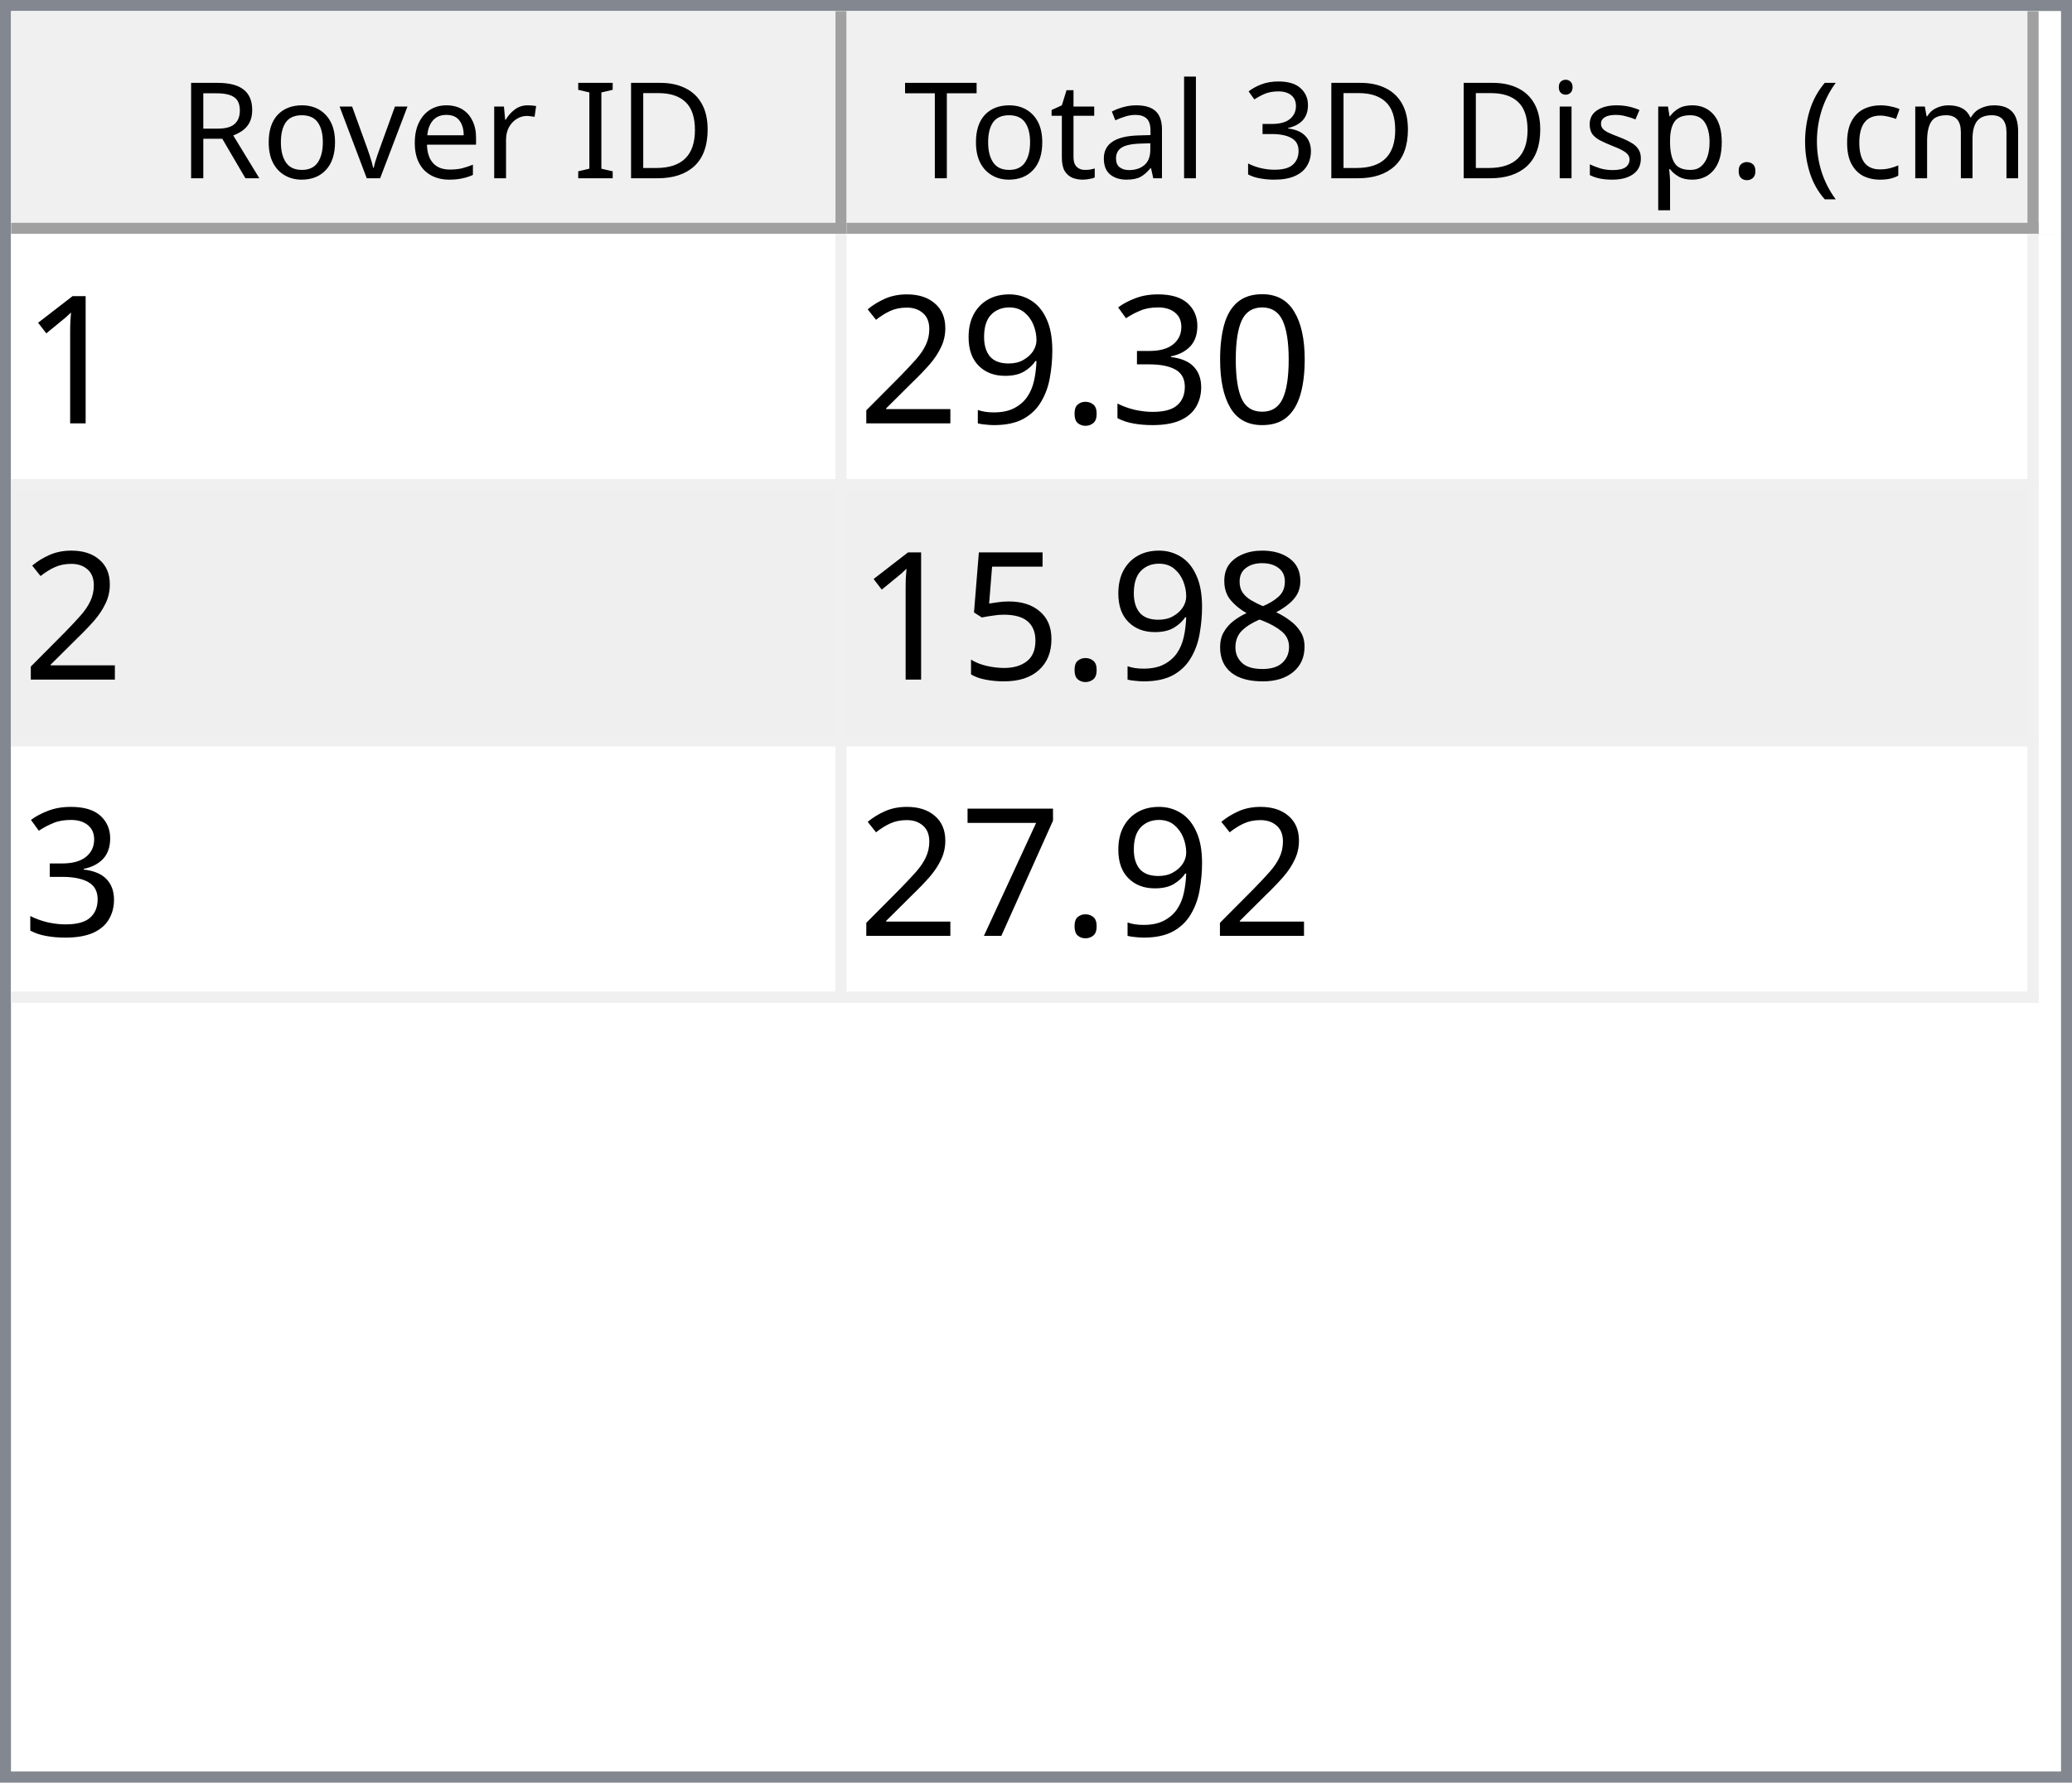
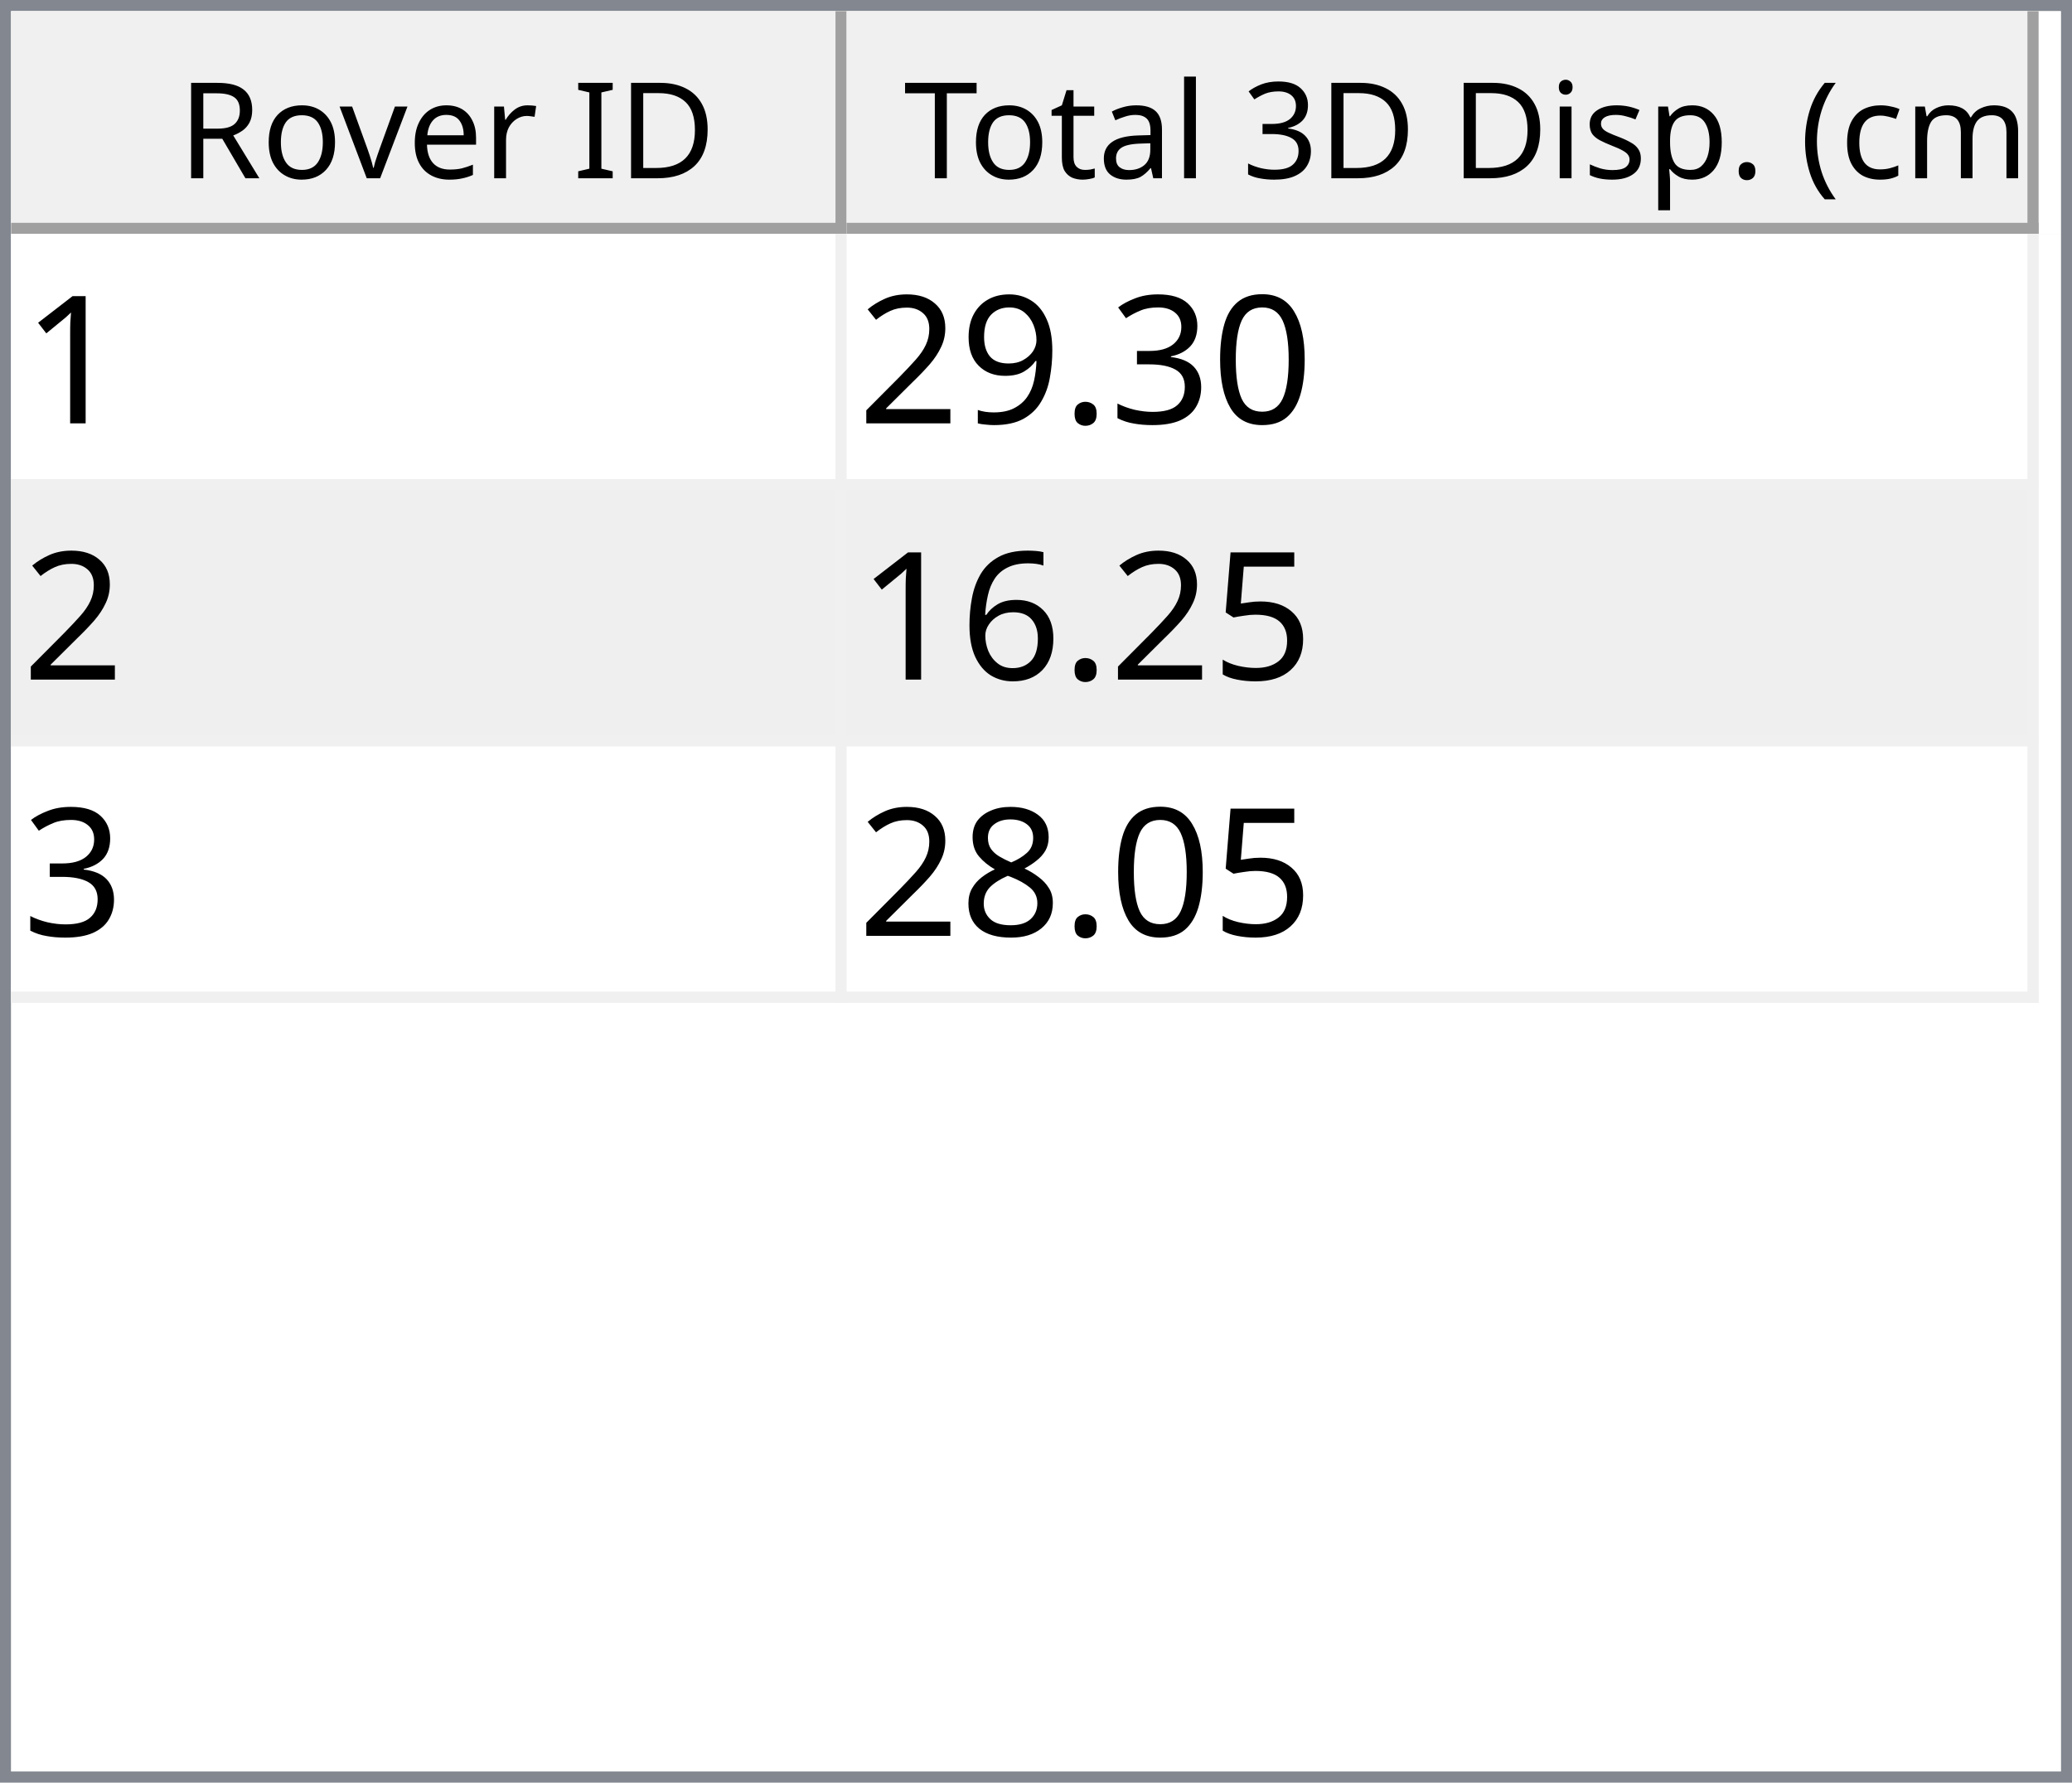
<svg xmlns="http://www.w3.org/2000/svg" style="fill-opacity:1; color-rendering:auto; color-interpolation:auto; text-rendering:auto; stroke:black; stroke-linecap:square; stroke-miterlimit:10; shape-rendering:auto; stroke-opacity:1; fill:black; stroke-dasharray:none; font-weight:normal; stroke-width:1; font-family:'Dialog'; font-style:normal; stroke-linejoin:miter; font-size:12px; stroke-dashoffset:0; image-rendering:auto;" width="186" height="160">
  <defs id="genericDefs" />
  <g>
    <defs id="defs1">
      <clipPath clipPathUnits="userSpaceOnUse" id="clipPath1">
        <path d="M0 0 L186 0 L186 160 L0 160 L0 0 Z" />
      </clipPath>
      <clipPath clipPathUnits="userSpaceOnUse" id="clipPath2">
        <path d="M0 0 L0 160 L186 160 L186 0 Z" />
      </clipPath>
      <clipPath clipPathUnits="userSpaceOnUse" id="clipPath3">
        <path d="M0 0 L0 20 L184 20 L184 0 Z" />
      </clipPath>
      <clipPath clipPathUnits="userSpaceOnUse" id="clipPath4">
        <path d="M0 0 L0 20 L75 20 L75 0 Z" />
      </clipPath>
      <clipPath clipPathUnits="userSpaceOnUse" id="clipPath5">
        <path d="M1 1 L1 19 L74 19 L74 1 Z" />
      </clipPath>
      <clipPath clipPathUnits="userSpaceOnUse" id="clipPath6">
        <path d="M0 0 L0 18 L73 18 L73 0 Z" />
      </clipPath>
      <clipPath clipPathUnits="userSpaceOnUse" id="clipPath7">
        <path d="M-0.5 -0.5 L-0.5 19.5 L74.5 19.5 L74.5 -0.5 Z" />
      </clipPath>
      <clipPath clipPathUnits="userSpaceOnUse" id="clipPath8">
        <path d="M0 0 L0 20 L107 20 L107 0 Z" />
      </clipPath>
      <clipPath clipPathUnits="userSpaceOnUse" id="clipPath9">
        <path d="M1 1 L1 19 L106 19 L106 1 Z" />
      </clipPath>
      <clipPath clipPathUnits="userSpaceOnUse" id="clipPath10">
        <path d="M0 0 L0 18 L105 18 L105 0 Z" />
      </clipPath>
      <clipPath clipPathUnits="userSpaceOnUse" id="clipPath11">
        <path d="M-0.5 -0.5 L-0.5 19.5 L106.5 19.5 L106.5 -0.5 Z" />
      </clipPath>
      <clipPath clipPathUnits="userSpaceOnUse" id="clipPath12">
        <path d="M0 0 L0 138 L184 138 L184 0 Z" />
      </clipPath>
      <clipPath clipPathUnits="userSpaceOnUse" id="clipPath13">
        <path d="M0 0 L0 69 L182 69 L182 0 Z" />
      </clipPath>
      <clipPath clipPathUnits="userSpaceOnUse" id="clipPath14">
        <path d="M-0.5 -0.5 L-0.5 68.5 L181.5 68.5 L181.5 -0.5 Z" />
      </clipPath>
      <clipPath clipPathUnits="userSpaceOnUse" id="clipPath15">
        <path d="M0 0 L0 22 L74 22 L74 0 Z" />
      </clipPath>
      <clipPath clipPathUnits="userSpaceOnUse" id="clipPath16">
        <path d="M0 0 L0 22 L106 22 L106 0 Z" />
      </clipPath>
      <font horiz-adv-x="64.551" id="font1">
        <font-face ascent="107.91" descent="25.098" units-per-em="100" style="font-style:normal; font-family:Segoe UI; font-weight:normal;" />
        <missing-glyph horiz-adv-x="64.551" d="M8.109 0 L8.109 68.266 L56.453 68.266 L56.453 0 L8.109 0 ZM15.328 7.234 L49.219 7.234 L49.219 61.031 L15.328 61.031 L15.328 7.234 Z" />
        <glyph unicode="D" horiz-adv-x="70.117" d="M9.188 0 L9.188 70.016 L28.516 70.016 Q65.531 70.016 65.531 35.891 Q65.531 19.672 55.25 9.836 Q44.969 0 27.734 0 L9.188 0 ZM17.391 62.594 L17.391 7.422 L27.828 7.422 Q41.609 7.422 49.273 14.797 Q56.938 22.172 56.938 35.688 Q56.938 62.594 28.328 62.594 L17.391 62.594 Z" />
        <glyph unicode="I" horiz-adv-x="26.611" d="M17.391 0 L9.188 0 L9.188 70.016 L17.391 70.016 L17.391 0 Z" />
        <glyph unicode=" " horiz-adv-x="27.393" d="" />
        <glyph unicode="r" horiz-adv-x="34.766" d="M34.188 41.891 Q32.078 43.5 28.125 43.5 Q23 43.5 19.555 38.672 Q16.109 33.844 16.109 25.484 L16.109 0 L8.109 0 L8.109 50 L16.109 50 L16.109 39.703 L16.312 39.703 Q18.016 44.969 21.531 47.922 Q25.047 50.875 29.391 50.875 Q32.516 50.875 34.188 50.203 L34.188 41.891 Z" />
        <glyph unicode="e" horiz-adv-x="52.295" d="M48.297 23 L12.984 23 Q13.188 14.656 17.484 10.109 Q21.781 5.562 29.297 5.562 Q37.75 5.562 44.828 11.141 L44.828 3.609 Q38.234 -1.172 27.391 -1.172 Q16.797 -1.172 10.742 5.641 Q4.688 12.453 4.688 24.812 Q4.688 36.469 11.305 43.82 Q17.922 51.172 27.734 51.172 Q37.547 51.172 42.922 44.828 Q48.297 38.484 48.297 27.203 L48.297 23 ZM40.094 29.781 Q40.047 36.719 36.75 40.578 Q33.453 44.438 27.594 44.438 Q21.922 44.438 17.969 40.383 Q14.016 36.328 13.094 29.781 L40.094 29.781 Z" />
        <glyph unicode="v" horiz-adv-x="47.9" d="M47.406 50 L27.484 0 L19.625 0 L0.688 50 L9.469 50 L22.172 13.672 Q23.578 9.672 23.922 6.688 L24.125 6.688 Q24.609 10.453 25.688 13.484 L38.969 50 L47.406 50 Z" />
        <glyph unicode="o" horiz-adv-x="58.594" d="M29 -1.172 Q17.922 -1.172 11.305 5.836 Q4.688 12.844 4.688 24.422 Q4.688 37.016 11.57 44.094 Q18.453 51.172 30.172 51.172 Q41.359 51.172 47.633 44.289 Q53.906 37.406 53.906 25.203 Q53.906 13.234 47.141 6.031 Q40.375 -1.172 29 -1.172 ZM29.594 44.438 Q21.875 44.438 17.383 39.188 Q12.891 33.938 12.891 24.703 Q12.891 15.828 17.43 10.695 Q21.969 5.562 29.594 5.562 Q37.359 5.562 41.531 10.594 Q45.703 15.625 45.703 24.906 Q45.703 34.281 41.531 39.359 Q37.359 44.438 29.594 44.438 Z" />
        <glyph unicode="R" horiz-adv-x="59.814" d="M59.375 0 L49.609 0 L37.891 19.625 Q36.281 22.359 34.766 24.289 Q33.25 26.219 31.664 27.438 Q30.078 28.656 28.25 29.219 Q26.422 29.781 24.125 29.781 L17.391 29.781 L17.391 0 L9.188 0 L9.188 70.016 L30.078 70.016 Q34.672 70.016 38.555 68.867 Q42.438 67.719 45.289 65.375 Q48.141 63.031 49.758 59.547 Q51.375 56.062 51.375 51.375 Q51.375 47.703 50.273 44.656 Q49.172 41.609 47.148 39.211 Q45.125 36.812 42.266 35.133 Q39.406 33.453 35.844 32.516 L35.844 32.328 Q37.594 31.547 38.891 30.547 Q40.188 29.547 41.359 28.18 Q42.531 26.812 43.68 25.078 Q44.828 23.344 46.234 21.047 L59.375 0 ZM17.391 62.594 L17.391 37.203 L28.516 37.203 Q31.594 37.203 34.203 38.133 Q36.812 39.062 38.719 40.797 Q40.625 42.531 41.703 45.047 Q42.781 47.562 42.781 50.688 Q42.781 56.297 39.141 59.445 Q35.5 62.594 28.609 62.594 L17.391 62.594 Z" />
        <glyph unicode=")" horiz-adv-x="30.176" d="M8.297 -15.922 L1.172 -15.922 Q16.406 2.344 16.406 26.812 Q16.406 51.469 1.078 70.016 L8.297 70.016 Q23.531 52.156 23.531 26.703 Q23.531 1.375 8.297 -15.922 Z" />
        <glyph unicode="m" horiz-adv-x="86.133" d="M79.109 0 L71.094 0 L71.094 28.719 Q71.094 37.016 68.531 40.727 Q65.969 44.438 59.906 44.438 Q54.781 44.438 51.195 39.75 Q47.609 35.062 47.609 28.516 L47.609 0 L39.594 0 L39.594 29.688 Q39.594 44.438 28.219 44.438 Q22.953 44.438 19.531 40.016 Q16.109 35.594 16.109 28.516 L16.109 0 L8.109 0 L8.109 50 L16.109 50 L16.109 42.094 L16.312 42.094 Q21.625 51.172 31.844 51.172 Q36.969 51.172 40.773 48.312 Q44.578 45.453 46 40.828 Q51.562 51.172 62.594 51.172 Q79.109 51.172 79.109 30.812 L79.109 0 Z" />
        <glyph unicode="c" horiz-adv-x="46.191" d="M42.188 2.297 Q36.422 -1.172 28.516 -1.172 Q17.828 -1.172 11.258 5.789 Q4.688 12.75 4.688 23.828 Q4.688 36.188 11.766 43.68 Q18.844 51.172 30.672 51.172 Q37.25 51.172 42.281 48.734 L42.281 40.531 Q36.719 44.438 30.375 44.438 Q22.703 44.438 17.797 38.945 Q12.891 33.453 12.891 24.516 Q12.891 15.719 17.508 10.641 Q22.125 5.562 29.891 5.562 Q36.422 5.562 42.188 9.906 L42.188 2.297 Z" />
        <glyph unicode="(" horiz-adv-x="30.176" d="M29.109 -15.922 L21.969 -15.922 Q6.844 1.375 6.844 26.703 Q6.844 52.156 21.969 70.016 L29.203 70.016 Q13.875 51.469 13.875 26.812 Q13.875 2.344 29.109 -15.922 Z" />
        <glyph unicode="." horiz-adv-x="21.68" d="M10.891 -1.078 Q8.641 -1.078 7.055 0.539 Q5.469 2.156 5.469 4.391 Q5.469 6.641 7.055 8.273 Q8.641 9.906 10.891 9.906 Q13.188 9.906 14.797 8.273 Q16.406 6.641 16.406 4.391 Q16.406 2.156 14.797 0.539 Q13.188 -1.078 10.891 -1.078 Z" />
        <glyph unicode="p" horiz-adv-x="58.789" d="M16.312 7.234 L16.109 7.234 L16.109 -23 L8.109 -23 L8.109 50 L16.109 50 L16.109 41.219 L16.312 41.219 Q22.219 51.172 33.594 51.172 Q43.266 51.172 48.688 44.461 Q54.109 37.75 54.109 26.469 Q54.109 13.922 48 6.375 Q41.891 -1.172 31.297 -1.172 Q21.578 -1.172 16.312 7.234 ZM16.109 27.391 L16.109 20.406 Q16.109 14.203 20.141 9.883 Q24.172 5.562 30.375 5.562 Q37.641 5.562 41.773 11.133 Q45.906 16.703 45.906 26.609 Q45.906 34.969 42.047 39.703 Q38.188 44.438 31.594 44.438 Q24.609 44.438 20.359 39.578 Q16.109 34.719 16.109 27.391 Z" />
        <glyph unicode="s" horiz-adv-x="42.432" d="M5.078 1.812 L5.078 10.406 Q11.625 5.562 19.484 5.562 Q30.031 5.562 30.031 12.594 Q30.031 14.594 29.125 15.992 Q28.219 17.391 26.68 18.461 Q25.141 19.531 23.07 20.383 Q21 21.234 18.609 22.172 Q15.281 23.484 12.766 24.828 Q10.25 26.172 8.57 27.859 Q6.891 29.547 6.031 31.695 Q5.172 33.844 5.172 36.719 Q5.172 40.234 6.789 42.945 Q8.406 45.656 11.086 47.484 Q13.766 49.312 17.211 50.242 Q20.656 51.172 24.312 51.172 Q30.812 51.172 35.938 48.922 L35.938 40.828 Q30.422 44.438 23.25 44.438 Q21 44.438 19.195 43.922 Q17.391 43.406 16.094 42.477 Q14.797 41.547 14.086 40.258 Q13.375 38.969 13.375 37.406 Q13.375 35.453 14.086 34.133 Q14.797 32.812 16.164 31.789 Q17.531 30.766 19.484 29.938 Q21.438 29.109 23.922 28.125 Q27.25 26.859 29.883 25.516 Q32.516 24.172 34.375 22.484 Q36.234 20.797 37.234 18.602 Q38.234 16.406 38.234 13.375 Q38.234 9.672 36.602 6.938 Q34.969 4.203 32.234 2.398 Q29.5 0.594 25.93 -0.289 Q22.359 -1.172 18.453 -1.172 Q10.75 -1.172 5.078 1.812 Z" />
        <glyph unicode="i" horiz-adv-x="24.219" d="M12.203 62.703 Q10.062 62.703 8.547 64.164 Q7.031 65.625 7.031 67.875 Q7.031 70.125 8.547 71.609 Q10.062 73.094 12.203 73.094 Q14.406 73.094 15.945 71.609 Q17.484 70.125 17.484 67.875 Q17.484 65.719 15.945 64.211 Q14.406 62.703 12.203 62.703 ZM16.109 0 L8.109 0 L8.109 50 L16.109 50 L16.109 0 Z" />
        <glyph unicode="3" horiz-adv-x="53.906" d="M46.531 19.828 Q46.531 15.094 44.75 11.211 Q42.969 7.328 39.719 4.57 Q36.469 1.812 31.93 0.297 Q27.391 -1.219 21.922 -1.219 Q11.922 -1.219 6 2.594 L6 11.188 Q13.094 5.609 22.219 5.609 Q25.875 5.609 28.828 6.539 Q31.781 7.469 33.906 9.227 Q36.031 10.984 37.18 13.477 Q38.328 15.969 38.328 19.094 Q38.328 32.812 18.797 32.812 L12.984 32.812 L12.984 39.594 L18.5 39.594 Q35.797 39.594 35.797 52.484 Q35.797 64.406 22.609 64.406 Q15.188 64.406 8.688 59.422 L8.688 67.188 Q15.375 71.188 24.609 71.188 Q29 71.188 32.57 69.969 Q36.141 68.75 38.68 66.555 Q41.219 64.359 42.609 61.281 Q44 58.203 44 54.5 Q44 40.672 30.031 36.719 L30.031 36.531 Q33.594 36.141 36.625 34.797 Q39.656 33.453 41.852 31.305 Q44.047 29.156 45.289 26.25 Q46.531 23.344 46.531 19.828 Z" />
        <glyph unicode="l" horiz-adv-x="24.219" d="M16.109 0 L8.109 0 L8.109 74.031 L16.109 74.031 L16.109 0 Z" />
        <glyph unicode="a" horiz-adv-x="50.879" d="M43.891 0 L35.891 0 L35.891 7.812 L35.688 7.812 Q30.469 -1.172 20.312 -1.172 Q12.844 -1.172 8.617 2.781 Q4.391 6.734 4.391 13.281 Q4.391 27.297 20.906 29.594 L35.891 31.688 Q35.891 44.438 25.594 44.438 Q16.547 44.438 9.281 38.281 L9.281 46.484 Q16.656 51.172 26.266 51.172 Q43.891 51.172 43.891 32.516 L43.891 0 ZM35.891 25.297 L23.828 23.641 Q18.266 22.859 15.43 20.875 Q12.594 18.891 12.594 13.875 Q12.594 10.203 15.211 7.883 Q17.828 5.562 22.172 5.562 Q28.125 5.562 32.008 9.742 Q35.891 13.922 35.891 20.312 L35.891 25.297 Z" />
        <glyph unicode="t" horiz-adv-x="33.887" d="M31.297 0.484 Q28.469 -1.078 23.828 -1.078 Q10.688 -1.078 10.688 13.578 L10.688 43.172 L2.094 43.172 L2.094 50 L10.688 50 L10.688 62.203 L18.703 64.797 L18.703 50 L31.297 50 L31.297 43.172 L18.703 43.172 L18.703 14.984 Q18.703 9.969 20.414 7.82 Q22.125 5.672 26.078 5.672 Q29.109 5.672 31.297 7.328 L31.297 0.484 Z" />
        <glyph unicode="T" horiz-adv-x="52.393" d="M50.594 62.594 L30.375 62.594 L30.375 0 L22.172 0 L22.172 62.594 L2 62.594 L2 70.016 L50.594 70.016 L50.594 62.594 Z" />
      </font>
      <font horiz-adv-x="75.0" id="font2">
        <font-face ascent="100.537" descent="21.973" units-per-em="100" style="font-style:normal; font-family:sans-serif; font-weight:normal;" />
        <missing-glyph horiz-adv-x="75.0" d="M12.5 0 L12.5 62.5 L62.5 62.5 L62.5 0 L12.5 0 ZM14.062 1.562 L60.938 1.562 L60.938 60.938 L14.062 60.938 L14.062 1.562 Z" />
        <glyph unicode="1" horiz-adv-x="55.615" d="M37.25 0 L28.469 0 L28.469 56 Q25.297 52.984 20.141 49.953 Q14.984 46.922 10.891 45.406 L10.891 53.906 Q18.266 57.375 23.781 62.305 Q29.297 67.234 31.594 71.875 L37.25 71.875 L37.25 0 Z" />
        <glyph unicode="0" horiz-adv-x="55.615" d="M4.156 35.297 Q4.156 48 6.766 55.742 Q9.375 63.484 14.523 67.68 Q19.672 71.875 27.484 71.875 Q33.25 71.875 37.594 69.555 Q41.938 67.234 44.773 62.867 Q47.609 58.5 49.219 52.227 Q50.828 45.953 50.828 35.297 Q50.828 22.703 48.242 14.969 Q45.656 7.234 40.508 3.008 Q35.359 -1.219 27.484 -1.219 Q17.141 -1.219 11.234 6.203 Q4.156 15.141 4.156 35.297 ZM13.188 35.297 Q13.188 17.672 17.312 11.836 Q21.438 6 27.484 6 Q33.547 6 37.672 11.859 Q41.797 17.719 41.797 35.297 Q41.797 52.984 37.672 58.789 Q33.547 64.594 27.391 64.594 Q21.344 64.594 17.719 59.469 Q13.188 52.938 13.188 35.297 Z" />
        <glyph unicode="3" horiz-adv-x="55.615" d="M4.203 18.891 L12.984 20.062 Q14.5 12.594 18.141 9.297 Q21.781 6 27 6 Q33.203 6 37.477 10.297 Q41.75 14.594 41.75 20.953 Q41.75 27 37.797 30.93 Q33.844 34.859 27.734 34.859 Q25.25 34.859 21.531 33.891 L22.516 41.609 Q23.391 41.5 23.922 41.5 Q29.547 41.5 34.039 44.43 Q38.531 47.359 38.531 53.469 Q38.531 58.297 35.258 61.477 Q31.984 64.656 26.812 64.656 Q21.688 64.656 18.266 61.43 Q14.844 58.203 13.875 51.766 L5.078 53.328 Q6.688 62.156 12.398 67.016 Q18.109 71.875 26.609 71.875 Q32.469 71.875 37.398 69.359 Q42.328 66.844 44.945 62.5 Q47.562 58.156 47.562 53.266 Q47.562 48.641 45.07 44.828 Q42.578 41.016 37.703 38.766 Q44.047 37.312 47.562 32.695 Q51.078 28.078 51.078 21.141 Q51.078 11.766 44.242 5.25 Q37.406 -1.266 26.953 -1.266 Q17.531 -1.266 11.305 4.352 Q5.078 9.969 4.203 18.891 Z" />
        <glyph unicode="." horiz-adv-x="27.783" d="M9.078 0 L9.078 10.016 L19.094 10.016 L19.094 0 L9.078 0 Z" />
        <glyph unicode="9" horiz-adv-x="55.615" d="M5.469 16.547 L13.922 17.328 Q14.984 11.375 18.016 8.688 Q21.047 6 25.781 6 Q29.828 6 32.883 7.859 Q35.938 9.719 37.891 12.82 Q39.844 15.922 41.164 21.195 Q42.484 26.469 42.484 31.938 Q42.484 32.516 42.438 33.688 Q39.797 29.5 35.234 26.883 Q30.672 24.266 25.344 24.266 Q16.453 24.266 10.305 30.711 Q4.156 37.156 4.156 47.703 Q4.156 58.594 10.578 65.234 Q17 71.875 26.656 71.875 Q33.641 71.875 39.43 68.117 Q45.219 64.359 48.219 57.398 Q51.219 50.438 51.219 37.25 Q51.219 23.531 48.242 15.406 Q45.266 7.281 39.383 3.031 Q33.5 -1.219 25.594 -1.219 Q17.188 -1.219 11.867 3.445 Q6.547 8.109 5.469 16.547 ZM41.453 48.141 Q41.453 55.719 37.43 60.156 Q33.406 64.594 27.734 64.594 Q21.875 64.594 17.531 59.812 Q13.188 55.031 13.188 47.406 Q13.188 40.578 17.312 36.305 Q21.438 32.031 27.484 32.031 Q33.594 32.031 37.523 36.305 Q41.453 40.578 41.453 48.141 Z" />
        <glyph unicode="2" horiz-adv-x="55.615" d="M50.344 8.453 L50.344 0 L3.031 0 Q2.938 3.172 4.047 6.109 Q5.859 10.938 9.836 15.625 Q13.812 20.312 21.344 26.469 Q33.016 36.031 37.117 41.625 Q41.219 47.219 41.219 52.203 Q41.219 57.422 37.477 61.008 Q33.734 64.594 27.734 64.594 Q21.391 64.594 17.578 60.789 Q13.766 56.984 13.719 50.25 L4.688 51.172 Q5.609 61.281 11.664 66.578 Q17.719 71.875 27.938 71.875 Q38.234 71.875 44.242 66.164 Q50.25 60.453 50.25 52 Q50.25 47.703 48.492 43.555 Q46.734 39.406 42.656 34.812 Q38.578 30.219 29.109 22.219 Q21.188 15.578 18.945 13.211 Q16.703 10.844 15.234 8.453 L50.344 8.453 Z" />
+         <glyph unicode="5" horiz-adv-x="55.615" d="M4.156 18.75 L13.375 19.531 Q14.406 12.797 18.141 9.398 Q21.875 6 27.156 6 Q33.5 6 37.891 10.789 Q42.281 15.578 42.281 23.484 Q42.281 31 38.062 35.352 Q33.844 39.703 27 39.703 Q22.75 39.703 19.336 37.773 Q15.922 35.844 13.969 32.766 L5.719 33.844 L12.641 70.609 L48.25 70.609 L48.25 62.203 L19.672 62.203 L15.828 42.969 Q22.266 47.469 29.344 47.469 Q38.719 47.469 45.164 40.969 Q51.609 34.469 51.609 24.266 Q51.609 14.547 45.953 7.469 Q39.062 -1.219 27.156 -1.219 Q17.391 -1.219 11.211 4.25 Q5.031 9.719 4.156 18.75 Z" />
+         <glyph unicode="6" horiz-adv-x="55.615" d="M49.75 54.047 L41.016 53.375 Q39.844 58.547 37.703 60.891 Q34.125 64.656 28.906 64.656 Q24.703 64.656 21.531 62.312 Q17.391 59.281 14.992 53.469 Q12.594 47.656 12.5 36.922 Q15.672 41.75 20.266 44.094 Q24.859 46.438 29.891 46.438 Q38.672 46.438 44.852 39.969 Q51.031 33.5 51.031 23.25 Q51.031 16.5 48.125 10.719 Q45.219 4.938 40.141 1.859 Q35.062 -1.219 28.609 -1.219 Q17.625 -1.219 10.695 6.859 Q3.766 14.938 3.766 33.5 Q3.766 54.25 11.422 63.672 Q18.109 71.875 29.438 71.875 Q37.891 71.875 43.289 67.141 Q48.688 62.406 49.75 54.047 ZM13.875 23.188 Q13.875 18.656 15.797 14.508 Q17.719 10.359 21.188 8.18 Q24.656 6 28.469 6 Q34.031 6 38.039 10.492 Q42.047 14.984 42.047 22.703 Q42.047 30.125 38.086 34.398 Q34.125 38.672 28.125 38.672 Q22.172 38.672 18.023 34.398 Q13.875 30.125 13.875 23.188 Z" />
        <glyph unicode="8" horiz-adv-x="55.615" d="M17.672 38.812 Q12.203 40.828 9.57 44.539 Q6.938 48.25 6.938 53.422 Q6.938 61.234 12.555 66.555 Q18.172 71.875 27.484 71.875 Q36.859 71.875 42.578 66.43 Q48.297 60.984 48.297 53.172 Q48.297 48.188 45.68 44.508 Q43.062 40.828 37.75 38.812 Q44.344 36.672 47.781 31.883 Q51.219 27.094 51.219 20.453 Q51.219 11.281 44.727 5.031 Q38.234 -1.219 27.641 -1.219 Q17.047 -1.219 10.547 5.055 Q4.047 11.328 4.047 20.703 Q4.047 27.688 7.594 32.398 Q11.141 37.109 17.672 38.812 ZM15.922 53.719 Q15.922 48.641 19.195 45.414 Q22.469 42.188 27.688 42.188 Q32.766 42.188 36.016 45.383 Q39.266 48.578 39.266 53.219 Q39.266 58.062 35.914 61.359 Q32.562 64.656 27.594 64.656 Q22.562 64.656 19.242 61.43 Q15.922 58.203 15.922 53.719 ZM13.094 20.656 Q13.094 16.891 14.875 13.375 Q16.656 9.859 20.172 7.93 Q23.688 6 27.734 6 Q34.031 6 38.133 10.055 Q42.234 14.109 42.234 20.359 Q42.234 26.703 38.016 30.859 Q33.797 35.016 27.438 35.016 Q21.234 35.016 17.164 30.914 Q13.094 26.812 13.094 20.656 Z" />
-         <glyph unicode="5" horiz-adv-x="55.615" d="M4.156 18.75 L13.375 19.531 Q14.406 12.797 18.141 9.398 Q21.875 6 27.156 6 Q33.5 6 37.891 10.789 Q42.281 15.578 42.281 23.484 Q42.281 31 38.062 35.352 Q33.844 39.703 27 39.703 Q22.75 39.703 19.336 37.773 Q15.922 35.844 13.969 32.766 L5.719 33.844 L12.641 70.609 L48.25 70.609 L48.25 62.203 L19.672 62.203 L15.828 42.969 Q22.266 47.469 29.344 47.469 Q38.719 47.469 45.164 40.969 Q51.609 34.469 51.609 24.266 Q51.609 14.547 45.953 7.469 Q39.062 -1.219 27.156 -1.219 Q17.391 -1.219 11.211 4.25 Q5.031 9.719 4.156 18.75 Z" />
-         <glyph unicode="7" horiz-adv-x="55.615" d="M4.734 62.203 L4.734 70.656 L51.078 70.656 L51.078 63.812 Q44.234 56.547 37.523 44.484 Q30.812 32.422 27.156 19.672 Q24.516 10.688 23.781 0 L14.75 0 Q14.891 8.453 18.062 20.414 Q21.234 32.375 27.172 43.484 Q33.109 54.594 39.797 62.203 L4.734 62.203 Z" />
      </font>
    </defs>
    <g style="fill:white; stroke:white;">
      <rect x="0" y="0" width="186" style="clip-path:url(#clipPath1); stroke:none;" height="160" />
    </g>
    <g style="fill:white; text-rendering:optimizeSpeed; color-rendering:optimizeSpeed; image-rendering:optimizeSpeed; shape-rendering:crispEdges; stroke:white; color-interpolation:sRGB;">
      <rect x="0" width="186" height="160" y="0" style="stroke:none;" />
      <path style="stroke:none;" d="M0 160 L186 160 L186 0 L0 0 Z" />
    </g>
    <g style="fill:rgb(240,240,240); font-family:'Segoe UI'; stroke:rgb(240,240,240);">
      <rect x="0" y="0" width="186" style="clip-path:url(#clipPath2); stroke:none;" height="160" />
    </g>
    <g style="fill:rgb(130,135,144); font-family:'Segoe UI'; stroke:rgb(130,135,144);">
      <path d="M0 0 L186 0 L186 160 L0 160 L0 0 ZM1 1 L185 1 L185 159 L1 159 L1 1 Z" style="fill-rule:evenodd; clip-path:url(#clipPath2); stroke:none;" />
    </g>
    <g style="fill:white; font-family:'Segoe UI'; stroke:white;" transform="translate(1,1)">
      <rect x="0" y="0" width="184" style="clip-path:url(#clipPath3); stroke:none;" height="20" />
    </g>
    <g style="fill:rgb(240,240,240); font-family:'Segoe UI'; stroke:rgb(240,240,240);" transform="translate(1,1)">
      <rect x="0" y="0" width="75" style="clip-path:url(#clipPath4); stroke:none;" height="20" />
    </g>
    <g style="font-family:'Segoe UI';" transform="translate(2,2)">
      <text x="14" xml:space="preserve" y="14" style="clip-path:url(#clipPath6); stroke:none;">Rover ID</text>
    </g>
    <g style="fill:rgb(160,160,160); font-family:'Segoe UI'; stroke:rgb(160,160,160); stroke-linejoin:bevel;" transform="translate(1.5,1.5)">
      <line x1="74" x2="74" y1="0" style="fill:none; clip-path:url(#clipPath7);" y2="19" />
    </g>
    <g style="fill:rgb(160,160,160); font-family:'Segoe UI'; stroke:rgb(160,160,160); stroke-linejoin:bevel;" transform="matrix(1,0,0,1,1,1) translate(0.5,0.5)">
      <line x1="0" x2="74" y1="19" style="fill:none; clip-path:url(#clipPath7);" y2="19" />
    </g>
    <g style="fill:rgb(240,240,240); font-family:'Segoe UI'; stroke:rgb(240,240,240);" transform="translate(76,1)">
      <rect x="0" y="0" width="107" style="clip-path:url(#clipPath8); stroke:none;" height="20" />
    </g>
    <g style="font-family:'Segoe UI';" transform="translate(77,2)">
      <text x="1" xml:space="preserve" y="14" style="clip-path:url(#clipPath10); stroke:none;"> Total 3D Disp. (cm)</text>
    </g>
    <g style="fill:rgb(160,160,160); font-family:'Segoe UI'; stroke:rgb(160,160,160); stroke-linejoin:bevel;" transform="translate(76.5,1.5)">
      <line x1="106" x2="106" y1="0" style="fill:none; clip-path:url(#clipPath11);" y2="19" />
    </g>
    <g style="fill:rgb(160,160,160); font-family:'Segoe UI'; stroke:rgb(160,160,160); stroke-linejoin:bevel;" transform="matrix(1,0,0,1,76,1) translate(0.5,0.5)">
      <line x1="0" x2="106" y1="19" style="fill:none; clip-path:url(#clipPath11);" y2="19" />
    </g>
    <g style="fill:white; font-family:'Segoe UI'; stroke:white;" transform="translate(1,21)">
      <rect x="0" y="0" width="184" style="clip-path:url(#clipPath12); stroke:none;" height="138" />
    </g>
    <g style="fill:rgb(240,240,240); font-size:16px; font-family:sans-serif; stroke:rgb(240,240,240);" transform="translate(1,21)">
      <rect x="0" y="0" width="182" style="clip-path:url(#clipPath13); stroke:none;" height="69" />
      <line transform="translate(0.5,0.5)" x1="0" x2="181" y1="22" style="clip-path:url(#clipPath14); fill:none; stroke-linejoin:bevel;" y2="22" />
    </g>
    <g transform="matrix(1,0,0,1,1,21) translate(0.5,0.5)" style="fill:rgb(240,240,240); font-size:16px; font-family:sans-serif; stroke:rgb(240,240,240); stroke-linejoin:bevel;">
      <line x1="0" x2="181" y1="45" style="fill:none; clip-path:url(#clipPath14);" y2="45" />
    </g>
    <g transform="matrix(1,0,0,1,1,21) translate(0.5,0.5)" style="fill:rgb(240,240,240); font-size:16px; font-family:sans-serif; stroke:rgb(240,240,240); stroke-linejoin:bevel;">
      <line x1="0" x2="181" y1="68" style="fill:none; clip-path:url(#clipPath14);" y2="68" />
    </g>
    <g transform="matrix(1,0,0,1,1,21) translate(0.5,0.5)" style="fill:rgb(240,240,240); font-size:16px; font-family:sans-serif; stroke:rgb(240,240,240); stroke-linejoin:bevel;">
      <line x1="74" x2="74" y1="0" style="fill:none; clip-path:url(#clipPath14);" y2="68" />
    </g>
    <g transform="matrix(1,0,0,1,1,21) translate(0.5,0.5)" style="fill:rgb(240,240,240); font-size:16px; font-family:sans-serif; stroke:rgb(240,240,240); stroke-linejoin:bevel;">
      <line x1="181" x2="181" y1="0" style="fill:none; clip-path:url(#clipPath14);" y2="68" />
    </g>
    <g style="fill:white; font-size:16px; font-family:sans-serif; stroke:white;" transform="matrix(1,0,0,1,1,21)">
      <rect x="0" y="0" width="74" style="clip-path:url(#clipPath15); stroke:none;" height="22" />
      <text x="1" y="17" style="fill:black; clip-path:url(#clipPath15); stroke:none;" xml:space="preserve">1</text>
    </g>
    <g style="fill:white; font-size:16px; font-family:sans-serif; stroke:white;" transform="matrix(1,0,0,1,1,21) translate(75,0)">
      <rect x="0" y="0" width="106" style="clip-path:url(#clipPath16); stroke:none;" height="22" />
      <text x="1" y="17" style="fill:black; clip-path:url(#clipPath16); stroke:none;" xml:space="preserve">29.30</text>
    </g>
    <g style="fill:rgb(239,239,239); font-size:16px; font-family:sans-serif; stroke:rgb(239,239,239);" transform="matrix(1,0,0,1,1,21) translate(0,23)">
      <rect x="0" y="0" width="74" style="clip-path:url(#clipPath15); stroke:none;" height="22" />
      <text x="1" y="17" style="fill:black; clip-path:url(#clipPath15); stroke:none;" xml:space="preserve">2</text>
    </g>
    <g style="fill:rgb(239,239,239); font-size:16px; font-family:sans-serif; stroke:rgb(239,239,239);" transform="matrix(1,0,0,1,1,21) translate(75,23)">
      <rect x="0" y="0" width="106" style="clip-path:url(#clipPath16); stroke:none;" height="22" />
-       <text x="1" y="17" style="fill:black; clip-path:url(#clipPath16); stroke:none;" xml:space="preserve">15.98</text>
+       <text x="1" y="17" style="fill:black; clip-path:url(#clipPath16); stroke:none;" xml:space="preserve">16.25</text>
    </g>
    <g style="fill:white; font-size:16px; font-family:sans-serif; stroke:white;" transform="matrix(1,0,0,1,1,21) translate(0,46)">
      <rect x="0" y="0" width="74" style="clip-path:url(#clipPath15); stroke:none;" height="22" />
      <text x="1" y="17" style="fill:black; clip-path:url(#clipPath15); stroke:none;" xml:space="preserve">3</text>
    </g>
    <g style="fill:white; font-size:16px; font-family:sans-serif; stroke:white;" transform="matrix(1,0,0,1,1,21) translate(75,46)">
      <rect x="0" y="0" width="106" style="clip-path:url(#clipPath16); stroke:none;" height="22" />
-       <text x="1" y="17" style="fill:black; clip-path:url(#clipPath16); stroke:none;" xml:space="preserve">27.92</text>
+       <text x="1" y="17" style="fill:black; clip-path:url(#clipPath16); stroke:none;" xml:space="preserve">28.05</text>
    </g>
  </g>
</svg>
